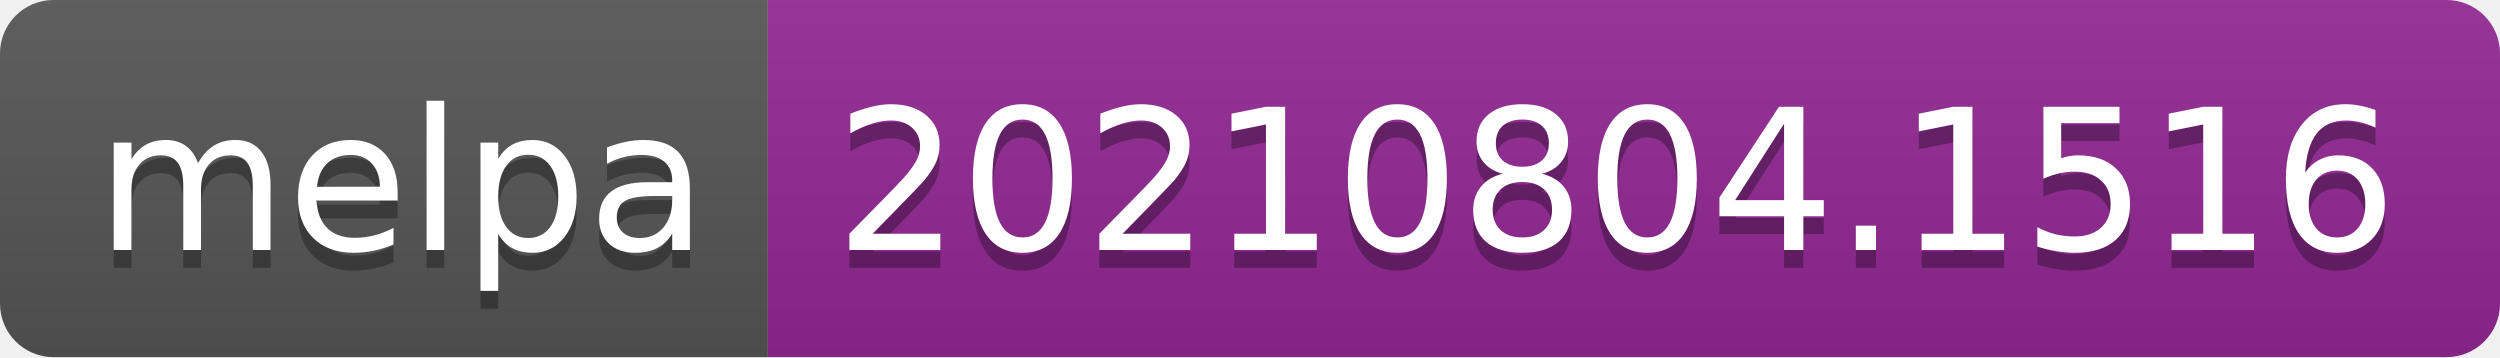
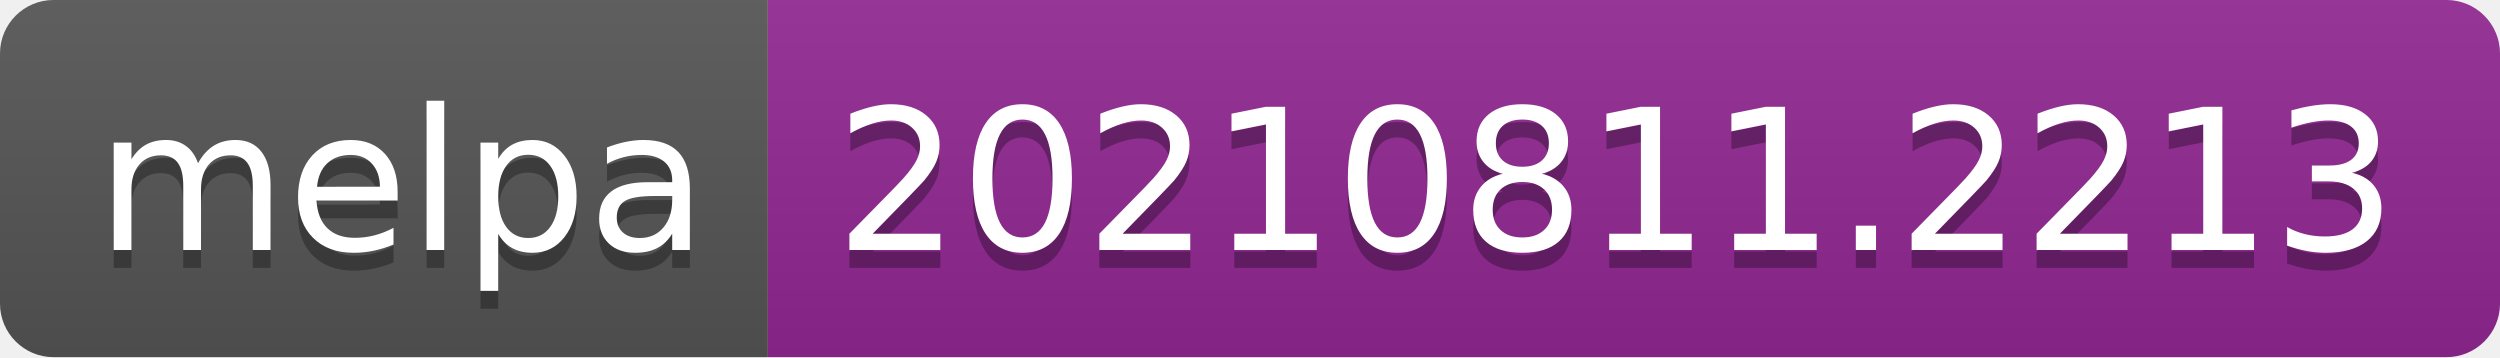
- <svg xmlns="http://www.w3.org/2000/svg" width="140" height="20" role="img" aria-label="melpa: 20210804.1516">
+ <svg xmlns="http://www.w3.org/2000/svg" width="140" height="20" role="img" aria-label="melpa: 20210811.2213">
  <linearGradient id="s" x2="0" y2="100%">
    <stop offset="0" stop-color="#bbb" stop-opacity=".1" />
    <stop offset="1" stop-opacity=".1" />
  </linearGradient>
  <clipPath id="r">
    <rect width="140" height="20" rx="3" fill="#fff" />
  </clipPath>
  <g clip-path="url(#r)">
    <rect width="43" height="20" fill="#555" />
    <rect x="43" width="97" height="20" fill="#922793" />
    <rect width="140" height="20" fill="url(#s)" />
  </g>
  <g fill="#fff" text-anchor="middle" font-family="Verdana,Geneva,DejaVu Sans,sans-serif" text-rendering="geometricPrecision" font-size="110">
    <text aria-hidden="true" x="225" y="150" fill="#010101" fill-opacity=".3" transform="scale(.1)" textLength="330">melpa</text>
    <text x="225" y="140" transform="scale(.1)" fill="#fff" textLength="330">melpa</text>
-     <text aria-hidden="true" x="905" y="150" fill="#010101" fill-opacity=".3" transform="scale(.1)" textLength="870">20210804.1516</text>
-     <text x="905" y="140" transform="scale(.1)" fill="#fff" textLength="870">20210804.1516</text>
+     <text aria-hidden="true" x="905" y="150" fill="#010101" fill-opacity=".3" transform="scale(.1)" textLength="870">20210811.2213</text>
+     <text x="905" y="140" transform="scale(.1)" fill="#fff" textLength="870">20210811.2213</text>
  </g>
</svg>
